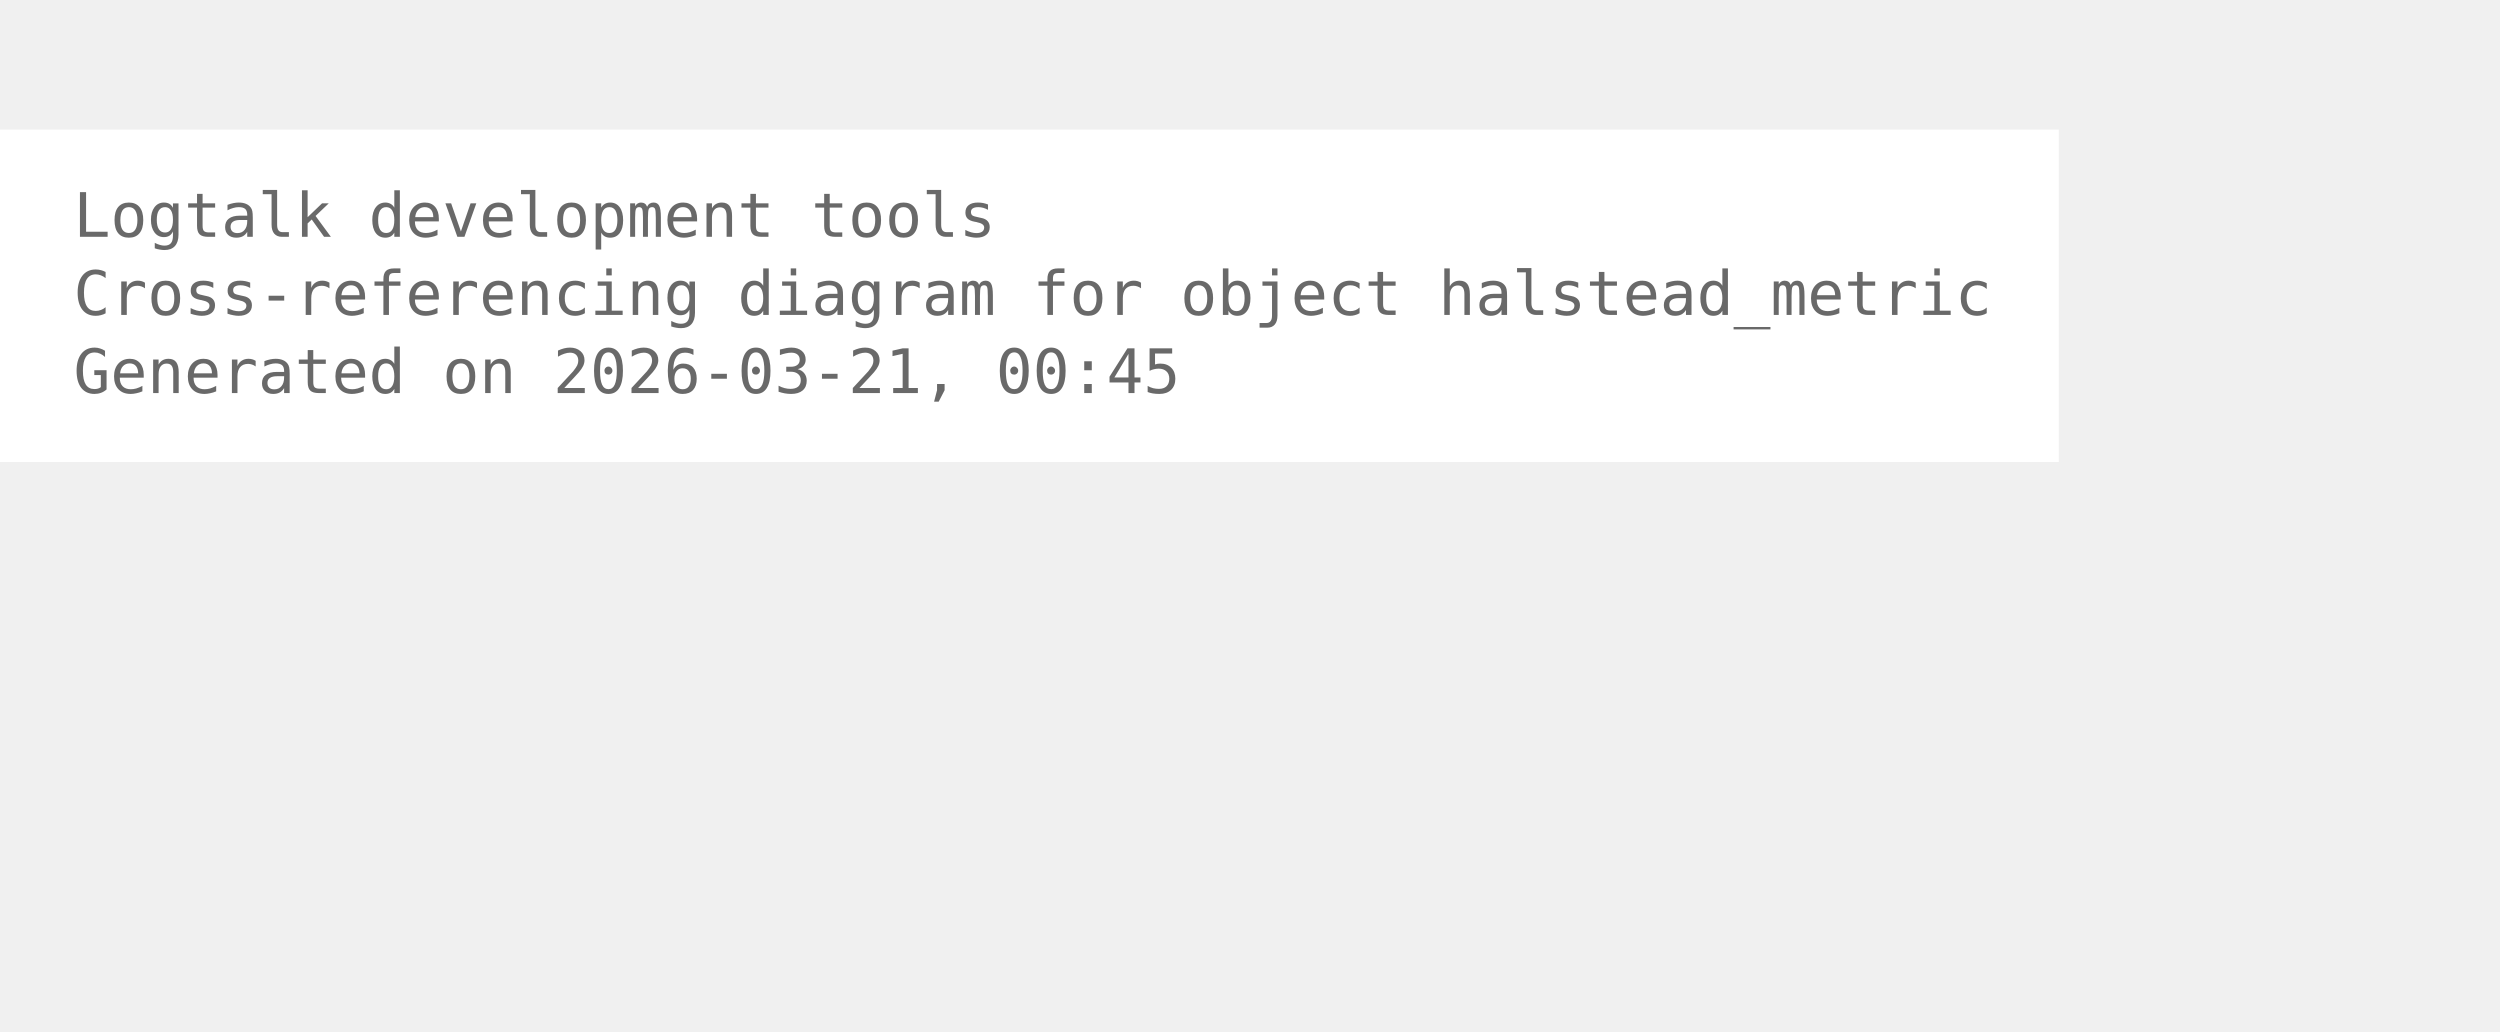
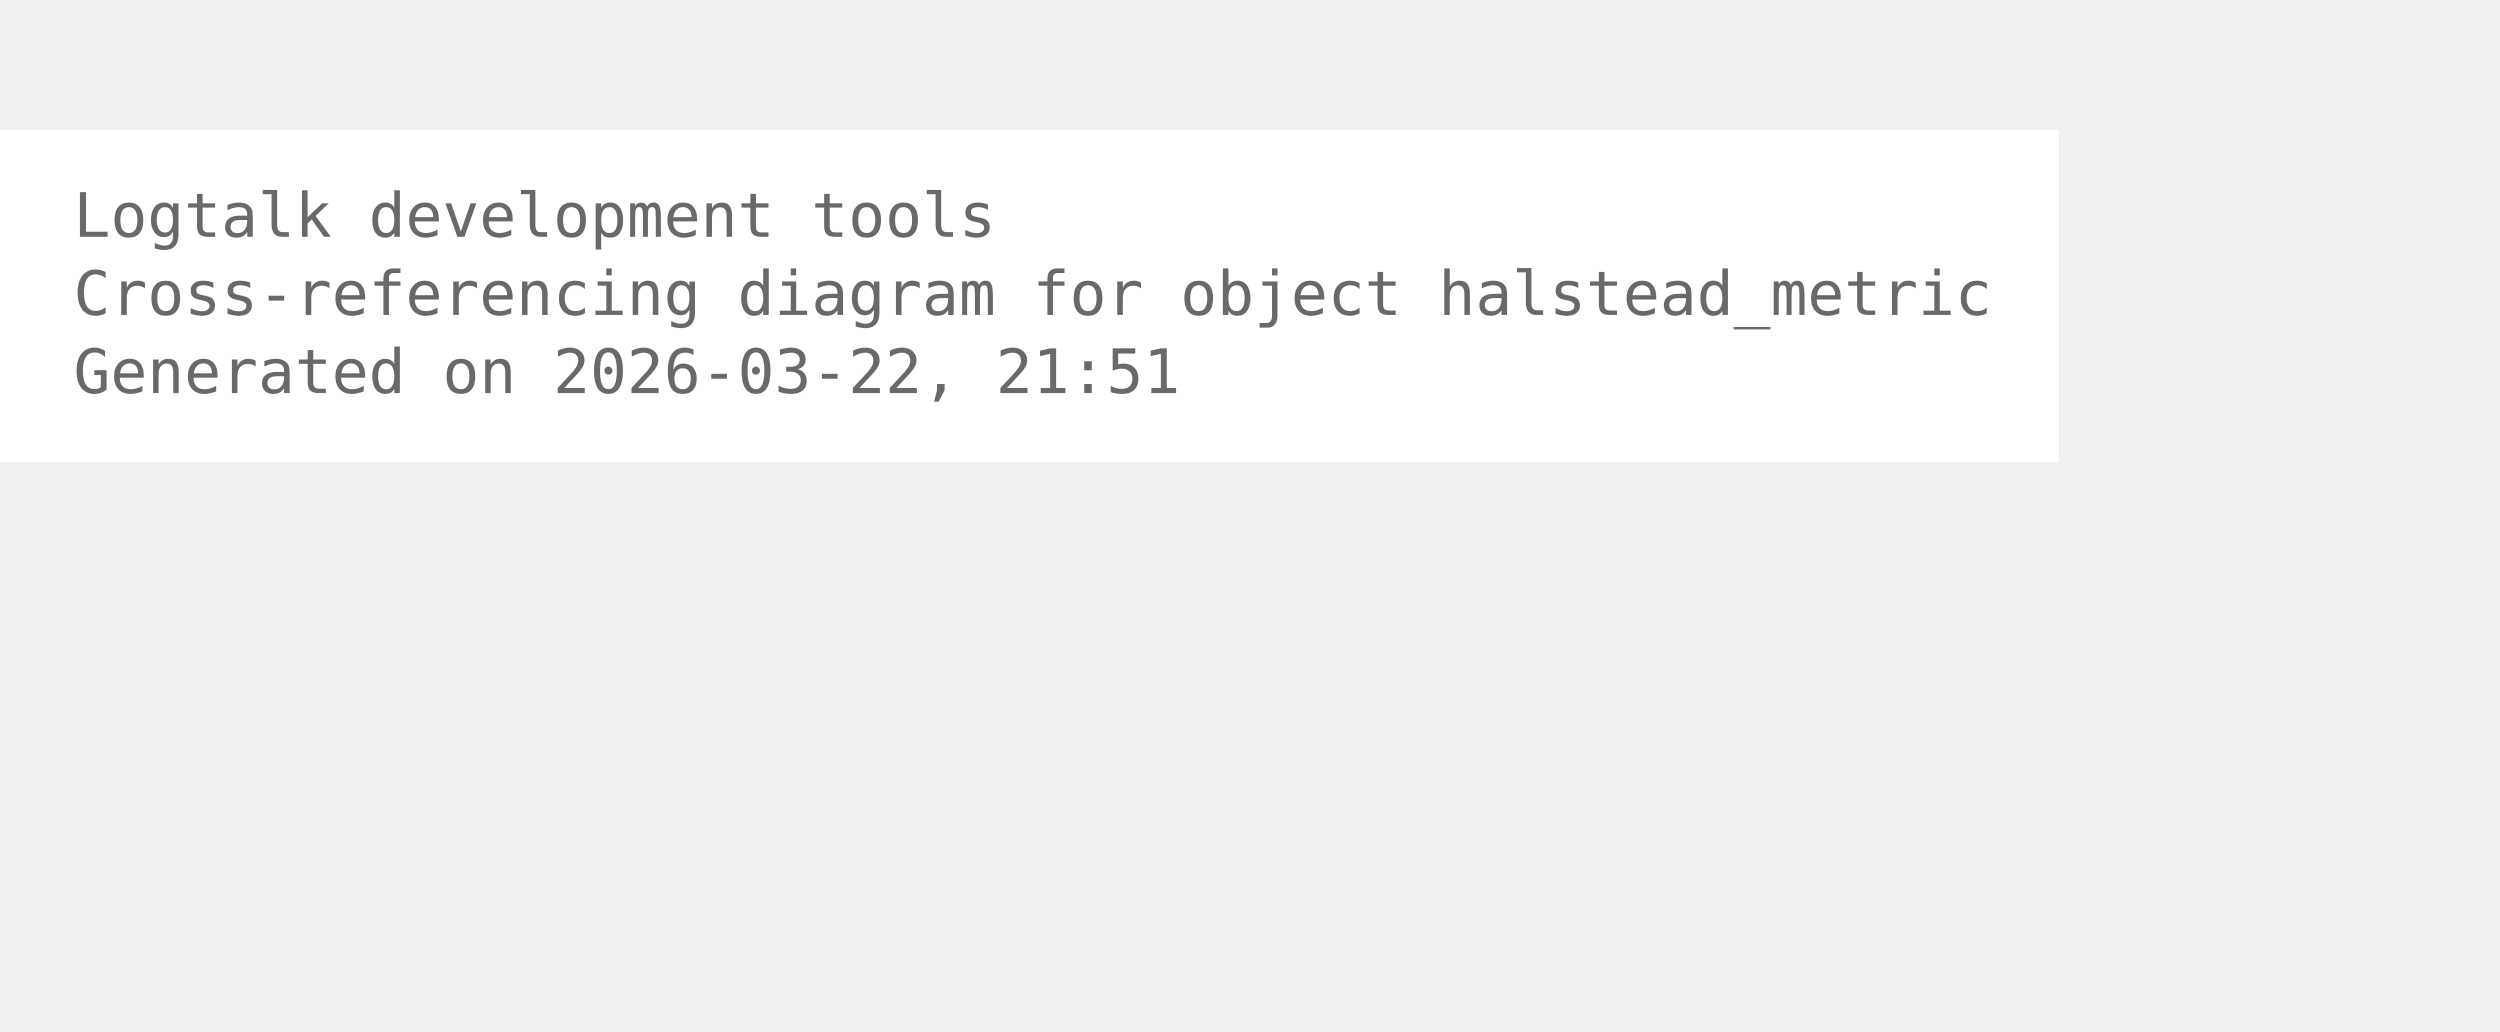
<svg xmlns="http://www.w3.org/2000/svg" width="480pt" height="198pt" viewBox="72.00 72.00 408.00 126.00">
  <g id="graph0" class="graph" transform="scale(1 1) rotate(0) translate(76 122.25)">
    <polygon fill="white" stroke="none" points="-4,4 -4,-50.25 332,-50.25 332,4 -4,4" />
    <text xml:space="preserve" text-anchor="start" x="8" y="-32.75" font-family="Monospace" font-size="10.00" fill="dimgray">Logtalk development tools</text>
    <text xml:space="preserve" text-anchor="start" x="8" y="-20" font-family="Monospace" font-size="10.00" fill="dimgray">Cross-referencing diagram for object halstead_metric</text>
-     <text xml:space="preserve" text-anchor="start" x="8" y="-7.25" font-family="Monospace" font-size="10.00" fill="dimgray">Generated on 2026-03-21, 00:45</text>
+     <text xml:space="preserve" text-anchor="start" x="8" y="-7.25" font-family="Monospace" font-size="10.00" fill="dimgray">Generated on 2026-03-22, 21:51</text>
  </g>
</svg>
